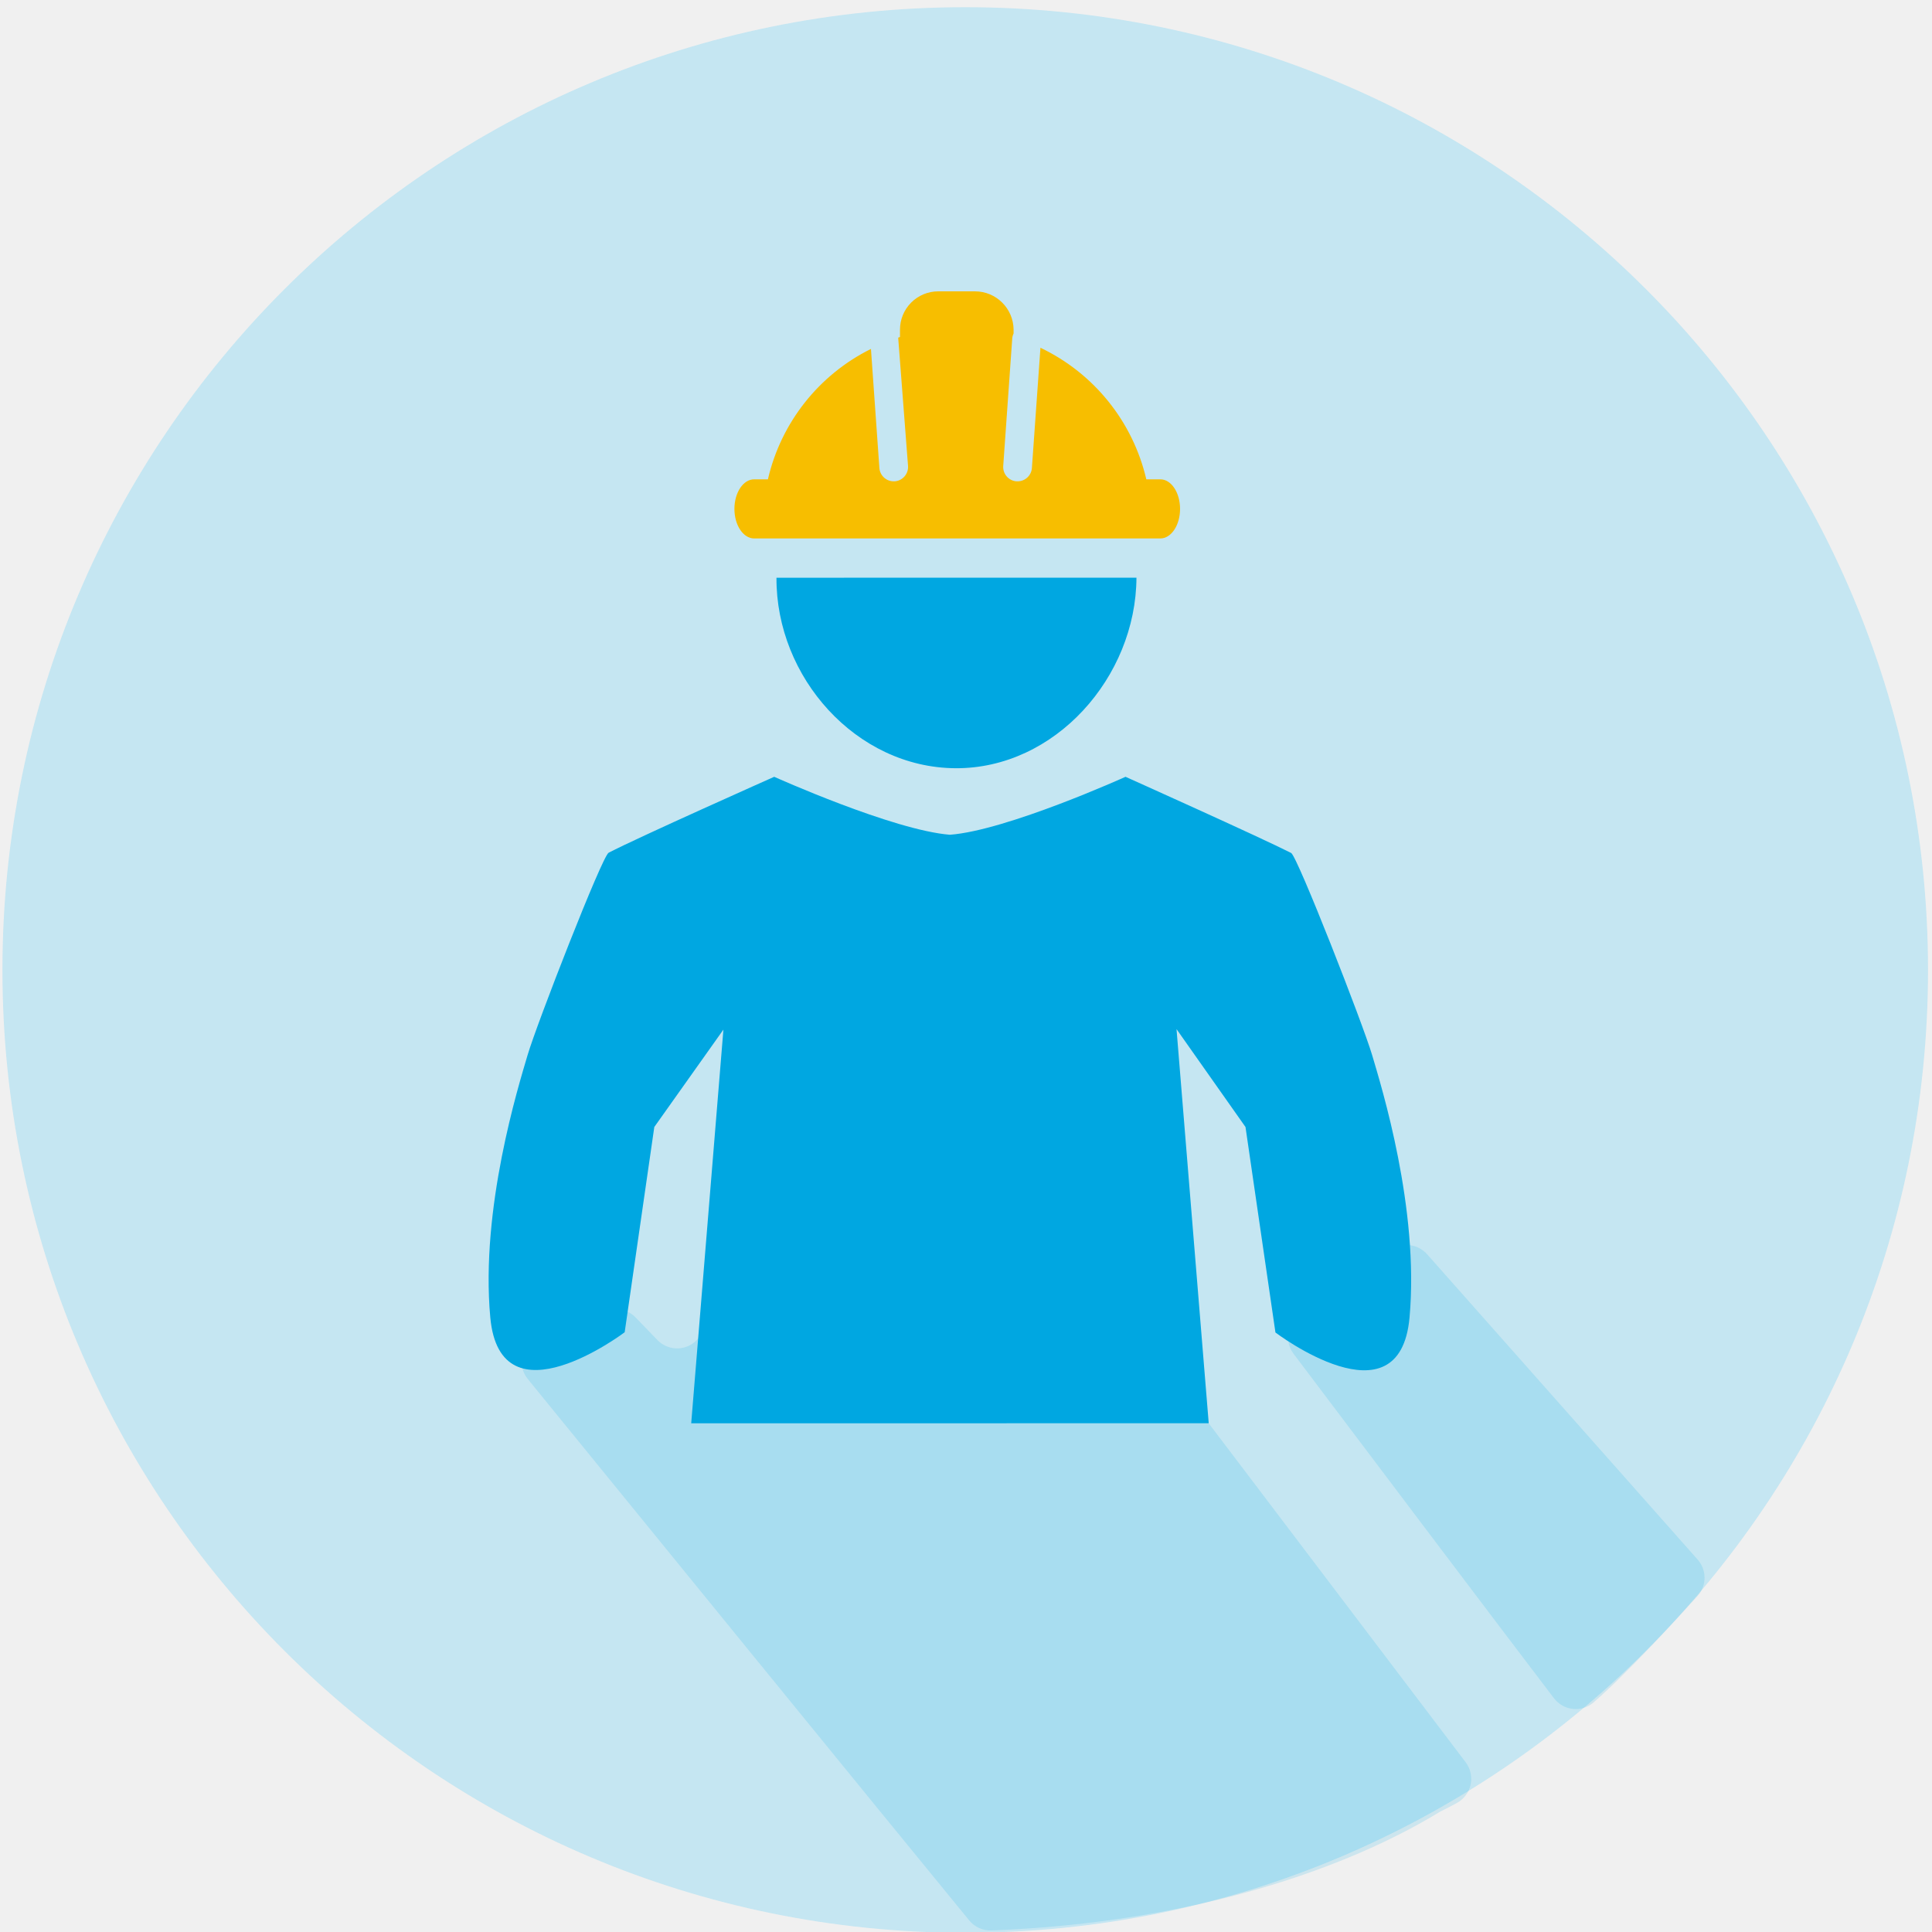
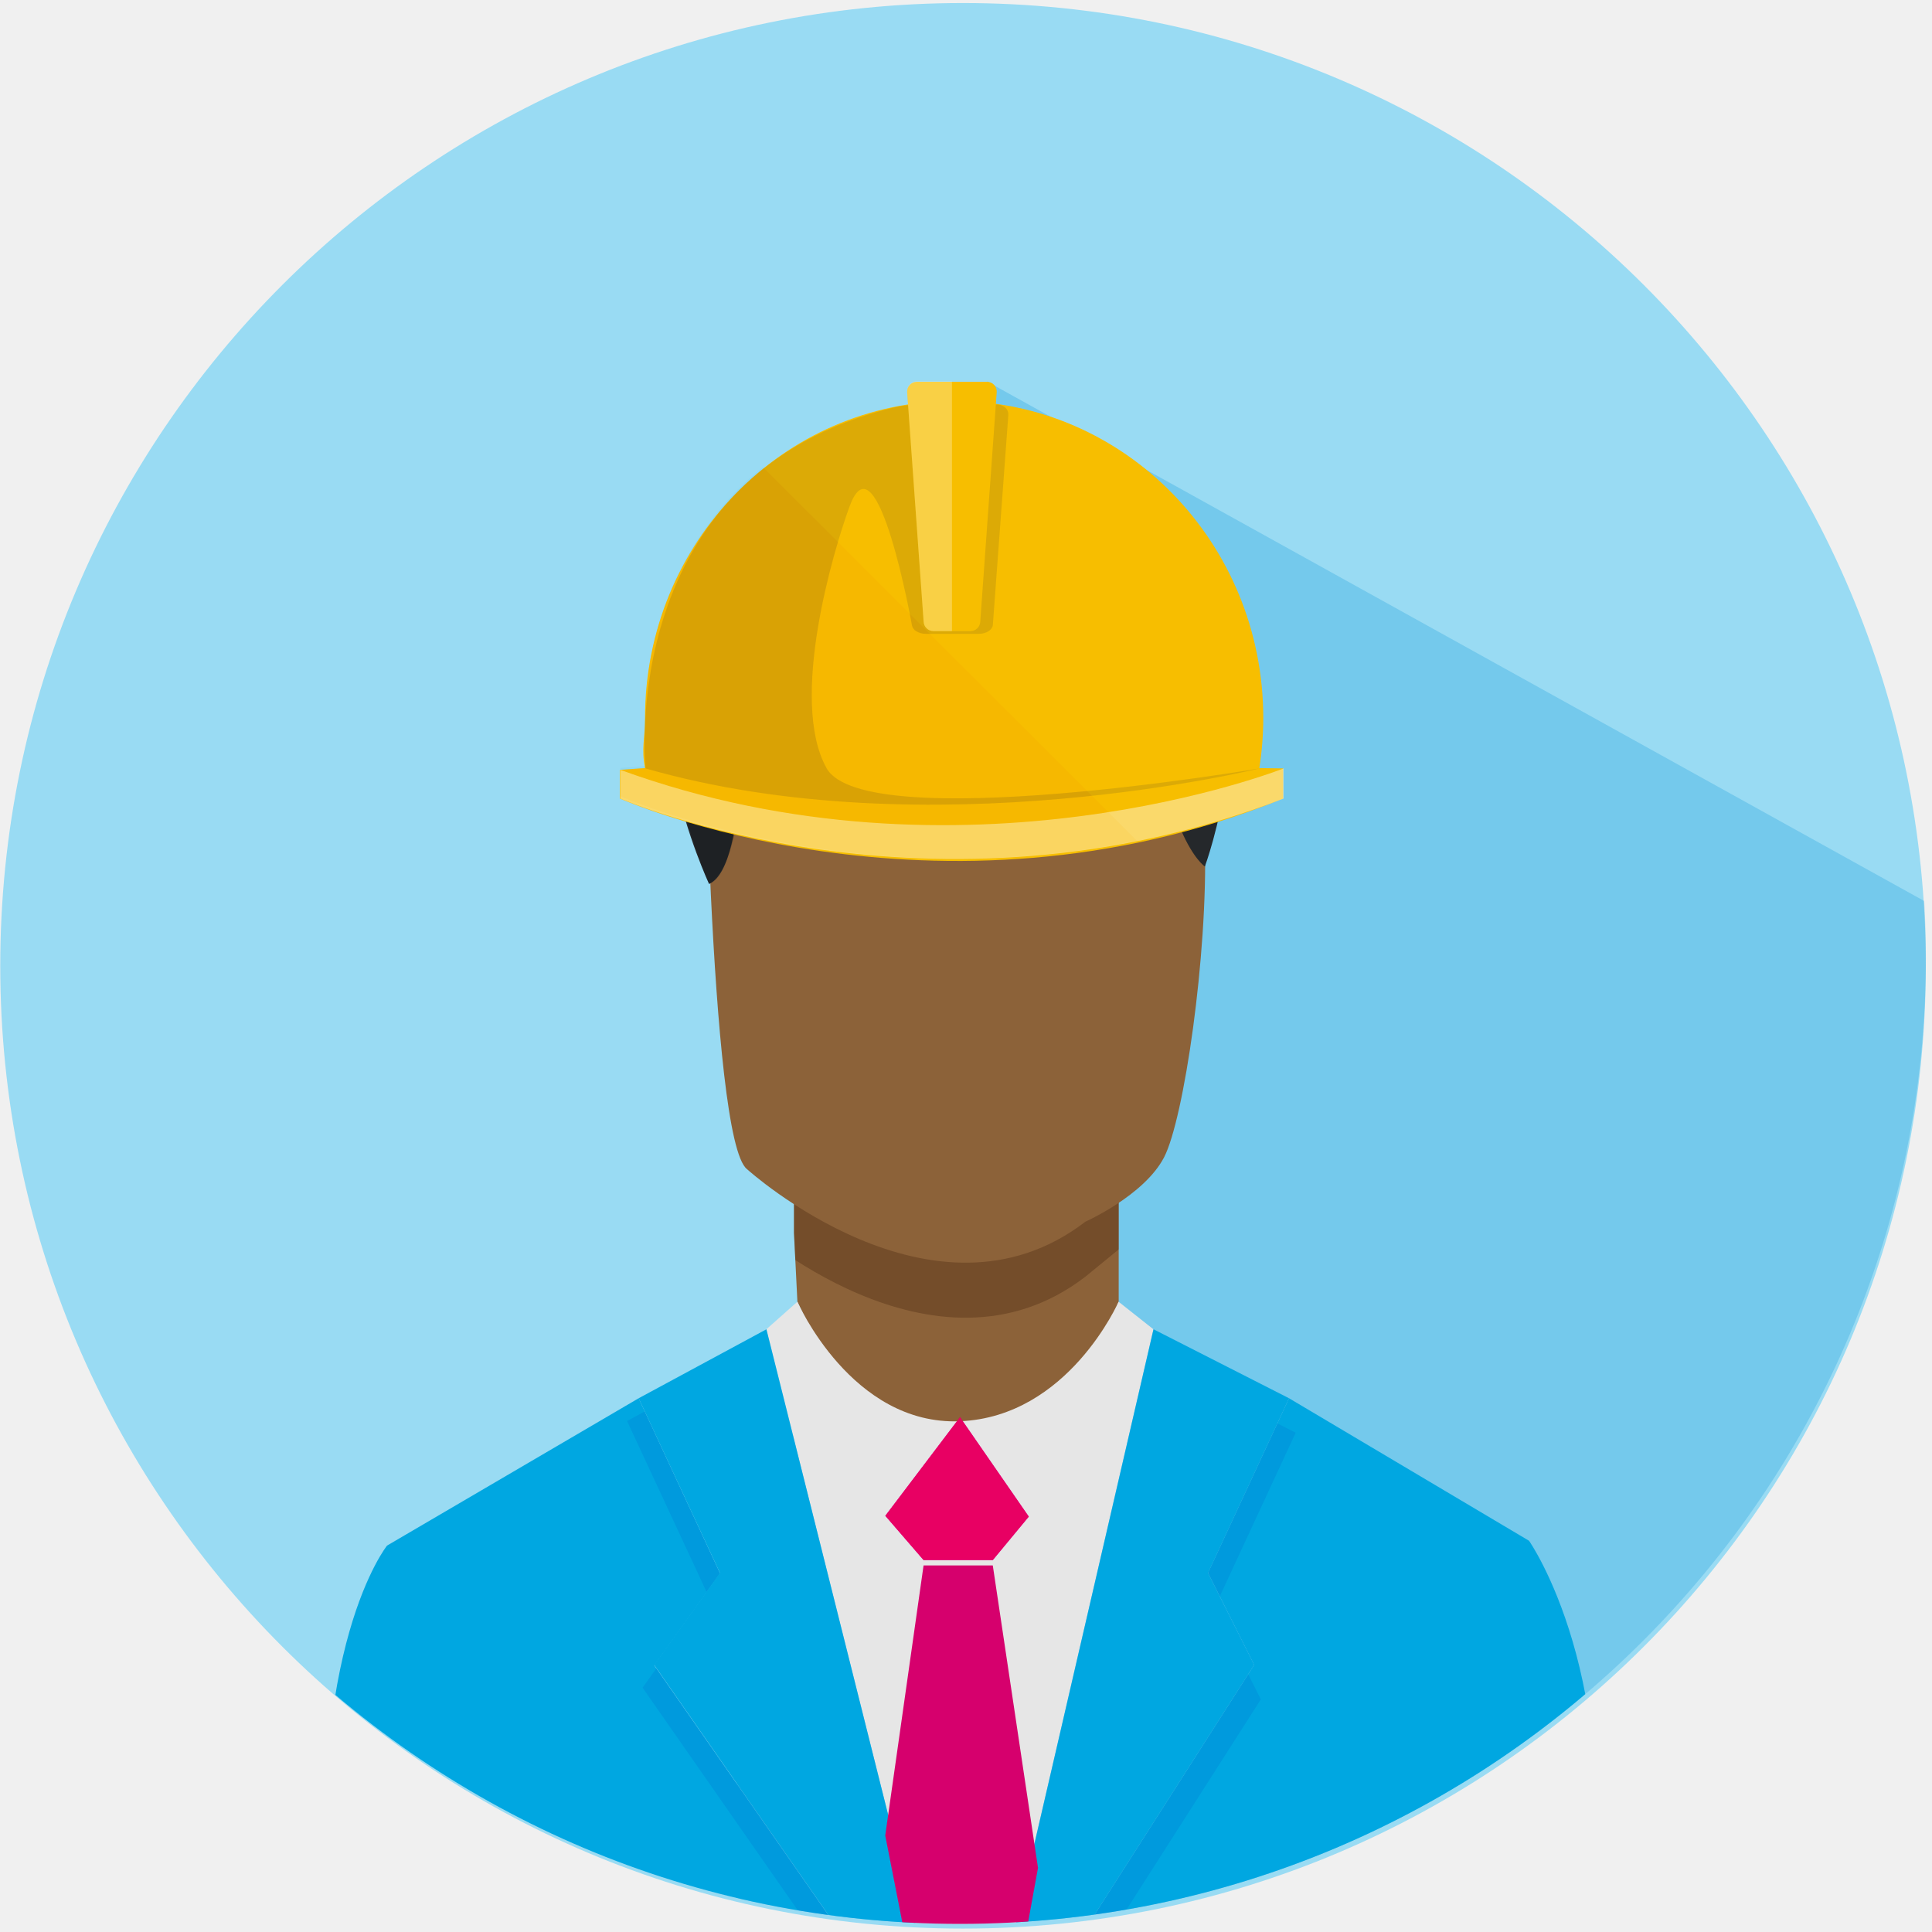
<svg xmlns="http://www.w3.org/2000/svg" viewBox="0 0 300 300">
  <defs>
-     <style>.a{fill:none;}.b{fill:#99dbf3;opacity:0.5;}.c,.d{fill:#00a7e1;}.c{opacity:0.15;}.e{fill:#f7be00;}</style>
+     <style>.a{fill:none;}.b{isolation:isolate;}.c{fill:#99dbf3;}.c,.e{mix-blend-mode:multiply;}.d{clip-path:url(#a);}.e,.l{fill:#00a7e1;}.e{opacity:0.24;}.f{fill:#8c6239;}.g{clip-path:url(#b);}.h{fill:#42210b;opacity:0.33;}.i,.j,.m,.r,.t{fill:#25282b;}.j{opacity:0.25;}.j,.m,.o,.t{mix-blend-mode:overlay;}.k{fill:#e6e6e6;}.m{opacity:0.22;}.n,.o{fill:#d6006d;}.o{opacity:0.63;}.p{fill:#f7be00;}.q,.s{fill:#fff;mix-blend-mode:lighten;}.q{opacity:0.42;}.r{opacity:0.13;}.s{opacity:0.27;}.t{opacity:0.14;}</style>
+     <clipPath id="a">
+       <path class="a" d="M299.05,148.74a150,150,0,1,1-150-150A150,150,0,0,1,299.05,148.74Z" />
+     </clipPath>
+     <clipPath id="b">
+       <polygon class="a" points="123.29 191.46 123.82 202.13 134.04 223.16 164.91 223.16 173.71 202.13 173.71 180.99 130.43 177.41 123.29 177.41 123.29 191.46" />
+     </clipPath>
  </defs>
-   <rect class="a" x="-0.15" y="-0.33" width="300" height="301" />
-   <circle class="b" cx="149.88" cy="150.62" r="149.5" />
-   <path class="c" d="M109.4,205h0a4.26,4.26,0,0,1-7.32,3.08l-3.41-3.53a4.24,4.24,0,0,0-4.55-1l-10.37,3.89a4.26,4.26,0,0,0-1.81,6.67c12.92,15.87,55.63,68.33,68.57,84.1a4.26,4.26,0,0,0,3.45,1.55c31.72-1.23,55.48-9.79,69.55-18.38l.26-.14q1.18-.59,2.43-1.26a4.27,4.27,0,0,0,1.39-6.33l-39.66-52.32a4.26,4.26,0,0,0-2.29-1.54l-70.89-19A4.25,4.25,0,0,0,109.4,205Z" />
-   <path class="c" d="M263.59,242.15l-42-47.4a4.26,4.26,0,0,0-5.65-.64l-14.16,10.07a4.25,4.25,0,0,0-.94,6c8.1,10.74,32.57,43.19,40.46,53.52a4.24,4.24,0,0,0,6.15.65c4.81-4.16,12.28-12.25,16.16-16.54A4.25,4.25,0,0,0,263.59,242.15Z" />
-   <path class="d" d="M187.69,221l-5-61.2L193.4,175l4.65,31.91s19.28,14.63,20.82-2.31-4.37-35.91-5.8-40.75-11.62-30.9-12.58-31.4c-4.64-2.37-25.72-11.83-25.72-11.83s-18.43,8.34-27.27,9c-8.84-.7-27.28-9-27.28-9S99.15,130,94.51,132.41c-1,.5-11.15,26.55-12.58,31.4s-7.35,23.82-5.8,40.75S97,206.87,97,206.87L101.6,175l10.73-15.12-5,61.13Z" />
-   <path class="d" d="M176.47,89.7c-.08,15.45-12.66,29.68-28.1,29.59s-27.89-14.14-27.8-29.58Z" />
-   <path class="e" d="M180.14,74.43H178A30.23,30.23,0,0,0,161.56,54l-1.33,18.71A2.23,2.23,0,0,1,158,74.74h-.16a2.23,2.23,0,0,1-2.06-2.38l1.4-19.8a2.05,2.05,0,0,1,.21-.77v-.6a6,6,0,0,0-6-5.95h-5.7a5.94,5.94,0,0,0-5.94,5.95v1.14l-.27.09s0,.1,0,.14L141,72.36a2.24,2.24,0,0,1-2.07,2.38h-.16a2.23,2.23,0,0,1-2.22-2.07l-1.31-18.49a30.19,30.19,0,0,0-16,20.25h-2.14c-1.69,0-3.06,2.06-3.06,4.59s1.37,4.59,3.06,4.59h63.08c1.69,0,3.06-2.06,3.06-4.59s-1.37-4.59-3.06-4.59" />
+   <g class="b">
+     <rect class="a" x="-0.03" y="0.63" width="300" height="300" />
+     <circle class="c" cx="149.54" cy="149.97" r="149.5" />
+     <g class="d">
+       <polygon class="e" points="367.94 178.24 235.64 332.3 114.97 359.59 114.41 270.73 153.25 59.23 367.94 178.24" />
+       <polygon class="f" points="123.29 191.46 123.82 202.13 134.04 223.16 164.91 223.16 173.71 202.13 173.71 180.99 130.43 177.41 123.29 177.41 123.29 191.46" />
+       <g class="g">
+         <path class="h" d="M116,190.09s29,26.27,52.54,8.15l12.22-10s6.8-31.25,6.34-48.91,9.06-43.47-38.94-33.06c0,0-33.51-10.41-38.95,2.27C109.2,108.58,110.1,185.58,116,190.09Z" />
+       </g>
+       <path class="f" d="M116,181.55s29,26.26,52.54,8.15c0,0,9.15-4.07,12.22-10s6.8-31.25,6.34-48.91,9.06-43.48-38.94-33.06c0,0-33.51-10.42-38.95,2.26C109.2,100,110.1,177,116,181.55Z" />
+       <path class="i" d="M111.3,80.39s6.51-5.61,25.07-5.61S179,66.57,187.58,88.47s-.49,46.08-.49,46.08-7-4.59-8.6-31.48c0,0-8.15,11-43,5,0,0-18.57-8.22-20.38-3.2,0,0,1.42,29.65-5,32.39,0,0-14.14-30.18.35-39.31C110.49,98,107.22,93.17,111.3,80.39Z" />
+       <path class="j" d="M110.49,98l4.6,6.92s2.21,27.53-5,32.39C110.14,137.28,96.56,106.36,110.49,98Z" />
+       <path class="k" d="M123.82,202.13,119,206.41,137.46,280l5,19.92h15l21.64-93.51-5.41-4.28S165.9,220,149.07,220.69,123.82,202.13,123.82,202.13Z" />
+       <path class="l" d="M99.17,217.12,60.1,240s-12.62,15.71-9,60h79.35l-28.85-41.4,10.22-14.28Z" />
+       <polygon class="m" points="117.21 209.94 139.76 299.92 126.17 299.92 99.78 262.06 109.99 247.78 97.37 220.65 117.21 209.94" />
+       <polygon class="l" points="119.01 206.41 142.45 299.92 130.43 299.92 101.58 258.52 111.8 244.25 99.17 217.12 119.01 206.41" />
+       <path class="l" d="M246.45,299.92H168.3l26.45-41.4-7.17-14.28,12.58-27.12,37.27,22.13S252.46,260.66,246.45,299.92Z" />
+       <polygon class="m" points="180.15 211.77 159.75 299.92 172.75 299.92 195.78 263.88 188.61 249.6 201.19 222.47 180.15 211.77" />
+       <polygon class="l" points="179.12 206.41 157.48 299.92 168.3 299.92 194.75 258.52 187.58 244.25 200.16 217.12 179.12 206.41" />
+       <polygon class="n" points="159.76 235.5 154.16 242.26 143.41 242.26 137.46 235.37 149.07 220.05 159.76 235.5" />
+       <polygon class="n" points="154.16 243.08 161.18 290.04 157.48 310.39 142.45 310.39 137.46 285.02 143.41 243.08 154.16 243.08" />
+       <polygon class="o" points="159.76 235.5 154.16 242.26 143.41 242.26 137.46 235.37 149.07 220.05 159.76 235.5" />
+       <path class="p" d="M195.55,119.27a50.92,50.92,0,0,0,.61-7.77c0-27.19-21.48-49.24-48-49.24s-48,22.05-48,49.24c0,3.32-.61,4.63,0,7.77l-3.9.27V124s49.18,21.8,103,0v-4.68Z" />
+       <path class="q" d="M96.32,119.54V124s48.48,21.11,103,0v-4.68S149.67,139,96.32,119.54Z" />
+       <path class="r" d="M128.34,119.27c-5.86-10.54,1.07-33.83,3.6-40.68C136.22,67,141.59,97,141.59,97a1.35,1.35,0,0,0,.66,1h0a2.8,2.8,0,0,0,1.52.42H152c1.14,0,2.09-.6,2.17-1.37l2.4-32.55c.09-.85-.6-1.69-1.87-1.69l-13.64.11a10.14,10.14,0,0,0-2,.29c-43.59,10.24-38.82,56.11-38.82,56.11,44.11,12.67,95.33,0,95.33,0S134.2,129.81,128.34,119.27Z" />
+       <path class="p" d="M140.86,60.86l2.56,35.68A1.53,1.53,0,0,0,144.94,98h5.75a1.53,1.53,0,0,0,1.52-1.41l2.56-35.68a1.52,1.52,0,0,0-1.52-1.63H142.38A1.52,1.52,0,0,0,140.86,60.86Z" />
+       <path class="s" d="M142.38,59.23a1.52,1.52,0,0,0-1.52,1.63l2.56,35.68A1.53,1.53,0,0,0,144.94,98h2.88V59.23Z" />
+       <path class="t" d="M109.81,81.66a49.81,49.81,0,0,0-9.56,28.61c-.11,1.42-.16,2.72-.17,3.85a15.46,15.46,0,0,0,.14,4.84l-3.9.28v4.4s36.05,16,80.2,6.89l-58.05-58A44.1,44.1,0,0,0,109.81,81.66Z" />
+     </g>
+   </g>
</svg>
